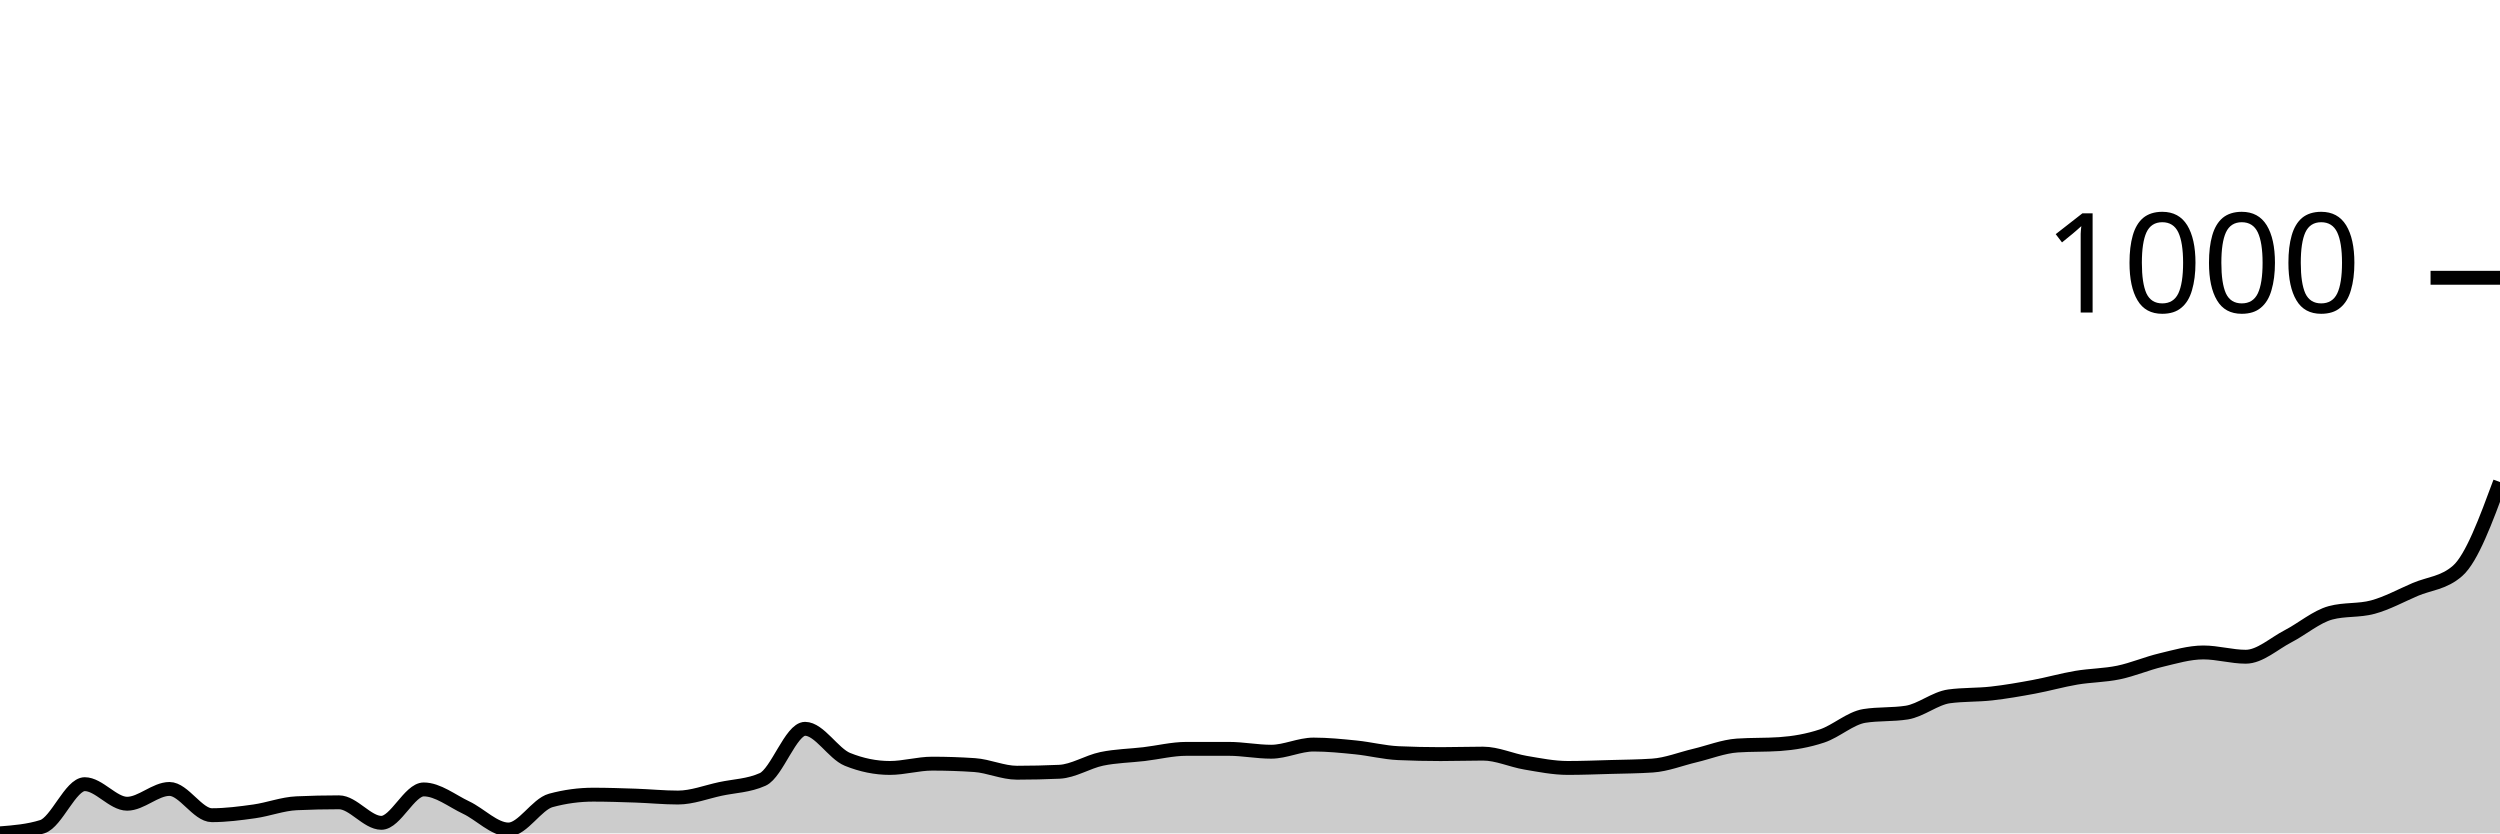
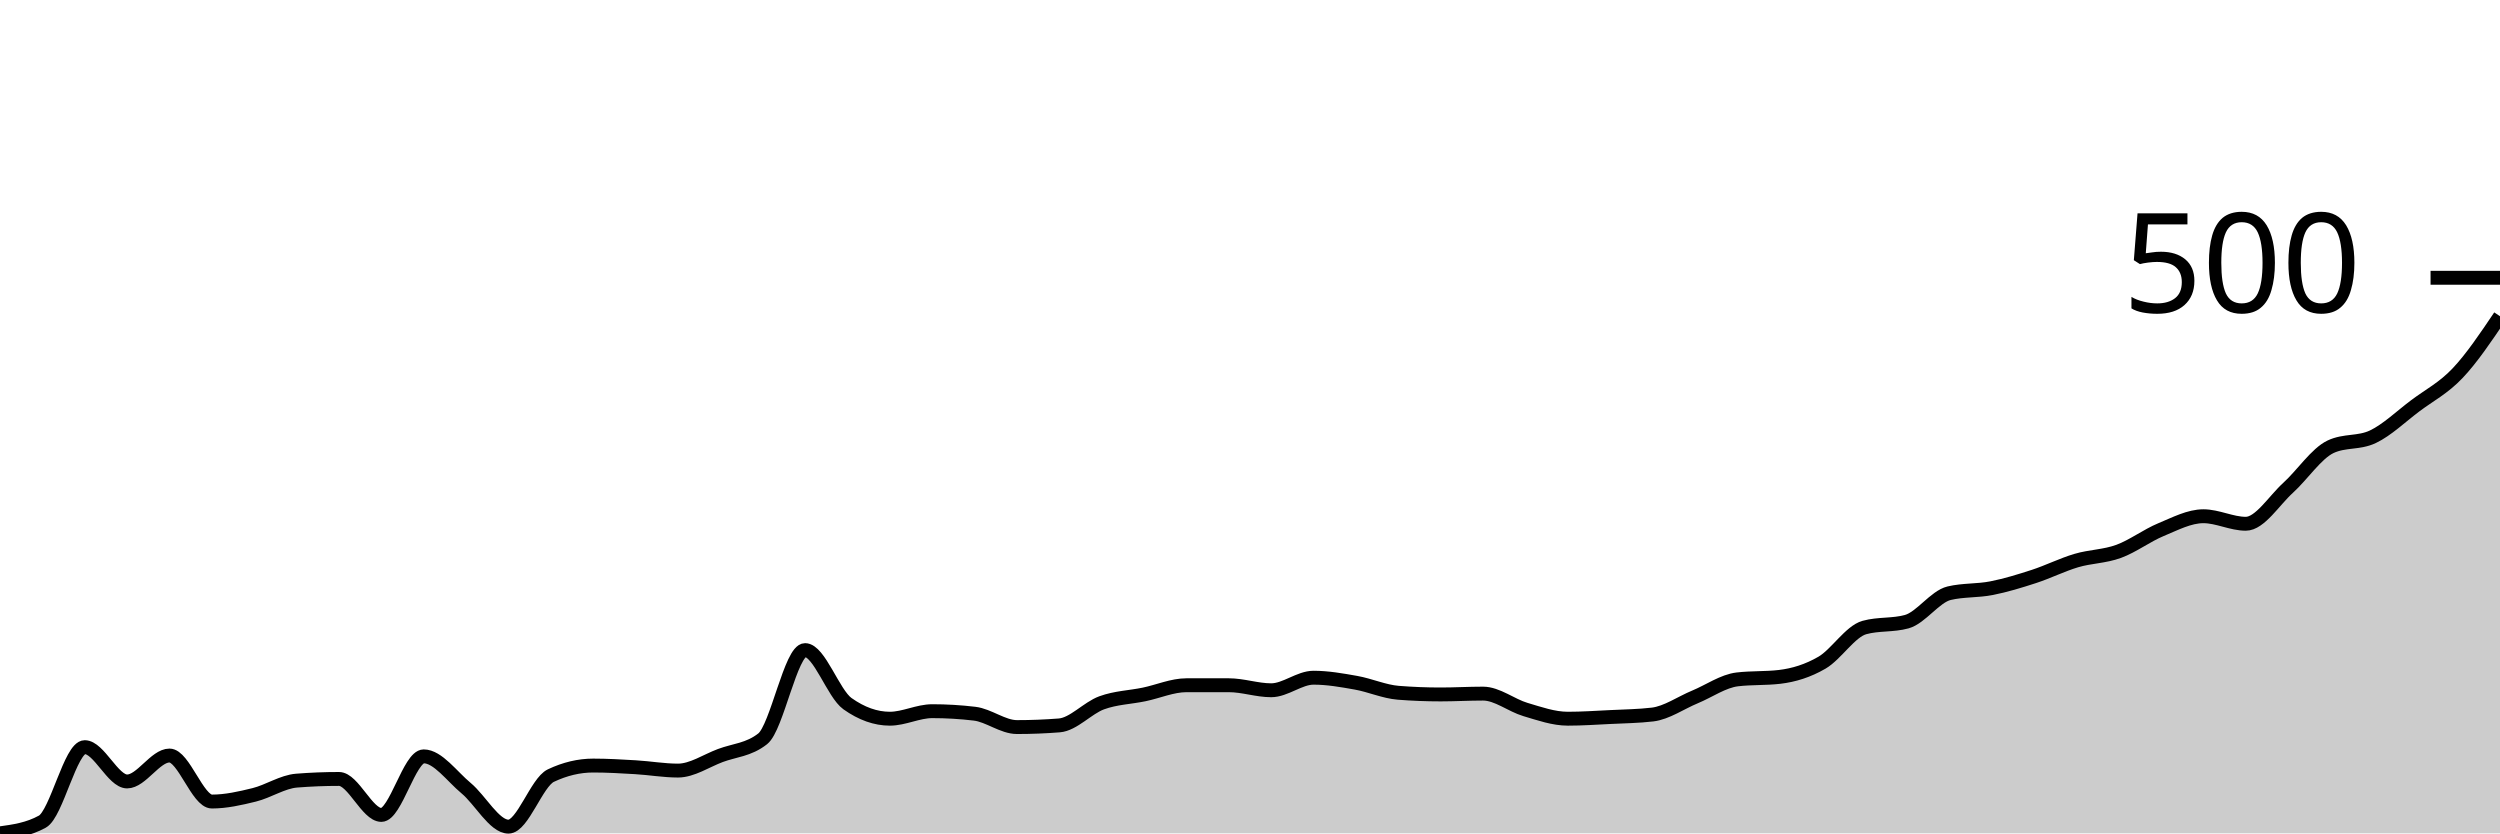
<svg xmlns="http://www.w3.org/2000/svg" viewBox="0 0 180 60">
  <g transform="translate(0,20)">
-     <path class="area" fill="rgba(0, 0, 0, 0.2)" d="M0,40C1.017,39.92,2.034,39.84,3.051,39.519C4.068,39.198,5.085,36.46,6.102,36.46C7.119,36.46,8.136,37.869,9.153,37.869C10.169,37.869,11.186,36.804,12.203,36.804C13.22,36.804,14.237,38.694,15.254,38.694C16.271,38.694,17.288,38.562,18.305,38.419C19.322,38.276,20.339,37.881,21.356,37.835C22.373,37.789,23.39,37.766,24.407,37.766C25.424,37.766,26.441,39.244,27.458,39.244C28.475,39.244,29.492,36.838,30.508,36.838C31.525,36.838,32.542,37.663,33.559,38.144C34.576,38.625,35.593,39.725,36.61,39.725C37.627,39.725,38.644,37.904,39.661,37.629C40.678,37.354,41.695,37.216,42.712,37.216C43.729,37.216,44.746,37.251,45.763,37.285C46.78,37.32,47.797,37.423,48.814,37.423C49.831,37.423,50.847,37.022,51.864,36.804C52.881,36.586,53.898,36.575,54.915,36.117C55.932,35.659,56.949,32.474,57.966,32.474C58.983,32.474,60,34.261,61.017,34.674C62.034,35.086,63.051,35.292,64.068,35.292C65.085,35.292,66.102,34.983,67.119,34.983C68.136,34.983,69.153,35.017,70.169,35.086C71.186,35.155,72.203,35.636,73.22,35.636C74.237,35.636,75.254,35.613,76.271,35.567C77.288,35.521,78.305,34.851,79.322,34.639C80.339,34.427,81.356,34.416,82.373,34.296C83.39,34.175,84.407,33.918,85.424,33.918C86.441,33.918,87.458,33.918,88.475,33.918C89.492,33.918,90.508,34.124,91.525,34.124C92.542,34.124,93.559,33.608,94.576,33.608C95.593,33.608,96.61,33.711,97.627,33.814C98.644,33.918,99.661,34.181,100.678,34.227C101.695,34.273,102.712,34.296,103.729,34.296C104.746,34.296,105.763,34.261,106.78,34.261C107.797,34.261,108.814,34.742,109.831,34.914C110.847,35.086,111.864,35.292,112.881,35.292C113.898,35.292,114.915,35.252,115.932,35.223C116.949,35.195,117.966,35.189,118.983,35.12C120,35.052,121.017,34.639,122.034,34.399C123.051,34.158,124.068,33.746,125.085,33.677C126.102,33.608,127.119,33.643,128.136,33.574C129.153,33.505,130.169,33.328,131.186,32.99C132.203,32.652,133.22,31.707,134.237,31.546C135.254,31.386,136.271,31.466,137.288,31.306C138.305,31.145,139.322,30.275,140.339,30.137C141.356,30,142.373,30.046,143.39,29.931C144.407,29.817,145.424,29.639,146.441,29.45C147.458,29.261,148.475,28.969,149.492,28.797C150.508,28.625,151.525,28.631,152.542,28.419C153.559,28.207,154.576,27.766,155.593,27.526C156.61,27.285,157.627,26.976,158.644,26.976C159.661,26.976,160.678,27.285,161.695,27.285C162.712,27.285,163.729,26.334,164.746,25.808C165.763,25.281,166.78,24.399,167.797,24.124C168.814,23.849,169.831,23.986,170.847,23.711C171.864,23.436,172.881,22.875,173.898,22.44C174.915,22.005,175.932,21.993,176.949,21.1C177.966,20.206,178.983,17.457,180,14.708L180,40C178.983,40,177.966,40,176.949,40C175.932,40,174.915,40,173.898,40C172.881,40,171.864,40,170.847,40C169.831,40,168.814,40,167.797,40C166.78,40,165.763,40,164.746,40C163.729,40,162.712,40,161.695,40C160.678,40,159.661,40,158.644,40C157.627,40,156.61,40,155.593,40C154.576,40,153.559,40,152.542,40C151.525,40,150.508,40,149.492,40C148.475,40,147.458,40,146.441,40C145.424,40,144.407,40,143.39,40C142.373,40,141.356,40,140.339,40C139.322,40,138.305,40,137.288,40C136.271,40,135.254,40,134.237,40C133.22,40,132.203,40,131.186,40C130.169,40,129.153,40,128.136,40C127.119,40,126.102,40,125.085,40C124.068,40,123.051,40,122.034,40C121.017,40,120,40,118.983,40C117.966,40,116.949,40,115.932,40C114.915,40,113.898,40,112.881,40C111.864,40,110.847,40,109.831,40C108.814,40,107.797,40,106.78,40C105.763,40,104.746,40,103.729,40C102.712,40,101.695,40,100.678,40C99.661,40,98.644,40,97.627,40C96.61,40,95.593,40,94.576,40C93.559,40,92.542,40,91.525,40C90.508,40,89.492,40,88.475,40C87.458,40,86.441,40,85.424,40C84.407,40,83.39,40,82.373,40C81.356,40,80.339,40,79.322,40C78.305,40,77.288,40,76.271,40C75.254,40,74.237,40,73.22,40C72.203,40,71.186,40,70.169,40C69.153,40,68.136,40,67.119,40C66.102,40,65.085,40,64.068,40C63.051,40,62.034,40,61.017,40C60,40,58.983,40,57.966,40C56.949,40,55.932,40,54.915,40C53.898,40,52.881,40,51.864,40C50.847,40,49.831,40,48.814,40C47.797,40,46.78,40,45.763,40C44.746,40,43.729,40,42.712,40C41.695,40,40.678,40,39.661,40C38.644,40,37.627,40,36.61,40C35.593,40,34.576,40,33.559,40C32.542,40,31.525,40,30.508,40C29.492,40,28.475,40,27.458,40C26.441,40,25.424,40,24.407,40C23.39,40,22.373,40,21.356,40C20.339,40,19.322,40,18.305,40C17.288,40,16.271,40,15.254,40C14.237,40,13.22,40,12.203,40C11.186,40,10.169,40,9.153,40C8.136,40,7.119,40,6.102,40C5.085,40,4.068,40,3.051,40C2.034,40,1.017,40,0,40Z" />
-     <path class="line" stroke="black" fill="none" d="M0,40C1.017,39.92,2.034,39.84,3.051,39.519C4.068,39.198,5.085,36.46,6.102,36.46C7.119,36.46,8.136,37.869,9.153,37.869C10.169,37.869,11.186,36.804,12.203,36.804C13.22,36.804,14.237,38.694,15.254,38.694C16.271,38.694,17.288,38.562,18.305,38.419C19.322,38.276,20.339,37.881,21.356,37.835C22.373,37.789,23.39,37.766,24.407,37.766C25.424,37.766,26.441,39.244,27.458,39.244C28.475,39.244,29.492,36.838,30.508,36.838C31.525,36.838,32.542,37.663,33.559,38.144C34.576,38.625,35.593,39.725,36.61,39.725C37.627,39.725,38.644,37.904,39.661,37.629C40.678,37.354,41.695,37.216,42.712,37.216C43.729,37.216,44.746,37.251,45.763,37.285C46.78,37.32,47.797,37.423,48.814,37.423C49.831,37.423,50.847,37.022,51.864,36.804C52.881,36.586,53.898,36.575,54.915,36.117C55.932,35.659,56.949,32.474,57.966,32.474C58.983,32.474,60,34.261,61.017,34.674C62.034,35.086,63.051,35.292,64.068,35.292C65.085,35.292,66.102,34.983,67.119,34.983C68.136,34.983,69.153,35.017,70.169,35.086C71.186,35.155,72.203,35.636,73.22,35.636C74.237,35.636,75.254,35.613,76.271,35.567C77.288,35.521,78.305,34.851,79.322,34.639C80.339,34.427,81.356,34.416,82.373,34.296C83.39,34.175,84.407,33.918,85.424,33.918C86.441,33.918,87.458,33.918,88.475,33.918C89.492,33.918,90.508,34.124,91.525,34.124C92.542,34.124,93.559,33.608,94.576,33.608C95.593,33.608,96.61,33.711,97.627,33.814C98.644,33.918,99.661,34.181,100.678,34.227C101.695,34.273,102.712,34.296,103.729,34.296C104.746,34.296,105.763,34.261,106.78,34.261C107.797,34.261,108.814,34.742,109.831,34.914C110.847,35.086,111.864,35.292,112.881,35.292C113.898,35.292,114.915,35.252,115.932,35.223C116.949,35.195,117.966,35.189,118.983,35.12C120,35.052,121.017,34.639,122.034,34.399C123.051,34.158,124.068,33.746,125.085,33.677C126.102,33.608,127.119,33.643,128.136,33.574C129.153,33.505,130.169,33.328,131.186,32.99C132.203,32.652,133.22,31.707,134.237,31.546C135.254,31.386,136.271,31.466,137.288,31.306C138.305,31.145,139.322,30.275,140.339,30.137C141.356,30,142.373,30.046,143.39,29.931C144.407,29.817,145.424,29.639,146.441,29.45C147.458,29.261,148.475,28.969,149.492,28.797C150.508,28.625,151.525,28.631,152.542,28.419C153.559,28.207,154.576,27.766,155.593,27.526C156.61,27.285,157.627,26.976,158.644,26.976C159.661,26.976,160.678,27.285,161.695,27.285C162.712,27.285,163.729,26.334,164.746,25.808C165.763,25.281,166.78,24.399,167.797,24.124C168.814,23.849,169.831,23.986,170.847,23.711C171.864,23.436,172.881,22.875,173.898,22.44C174.915,22.005,175.932,21.993,176.949,21.1C177.966,20.206,178.983,17.457,180,14.708" />
+     <path class="area" fill="rgba(0, 0, 0, 0.2)" d="M0,40C1.017,39.859,2.034,39.719,3.051,39.157C4.068,38.594,5.085,33.795,6.102,33.795C7.119,33.795,8.136,36.265,9.153,36.265C10.169,36.265,11.186,34.398,12.203,34.398C13.22,34.398,14.237,37.711,15.254,37.711C16.271,37.711,17.288,37.48,18.305,37.229C19.322,36.978,20.339,36.285,21.356,36.205C22.373,36.124,23.39,36.084,24.407,36.084C25.424,36.084,26.441,38.675,27.458,38.675C28.475,38.675,29.492,34.458,30.508,34.458C31.525,34.458,32.542,35.904,33.559,36.747C34.576,37.59,35.593,39.518,36.61,39.518C37.627,39.518,38.644,36.325,39.661,35.843C40.678,35.361,41.695,35.12,42.712,35.12C43.729,35.12,44.746,35.181,45.763,35.241C46.78,35.301,47.797,35.482,48.814,35.482C49.831,35.482,50.847,34.779,51.864,34.398C52.881,34.016,53.898,33.996,54.915,33.193C55.932,32.39,56.949,26.807,57.966,26.807C58.983,26.807,60,29.94,61.017,30.663C62.034,31.386,63.051,31.747,64.068,31.747C65.085,31.747,66.102,31.205,67.119,31.205C68.136,31.205,69.153,31.265,70.169,31.386C71.186,31.506,72.203,32.349,73.22,32.349C74.237,32.349,75.254,32.309,76.271,32.229C77.288,32.149,78.305,30.974,79.322,30.602C80.339,30.231,81.356,30.211,82.373,30C83.39,29.789,84.407,29.337,85.424,29.337C86.441,29.337,87.458,29.337,88.475,29.337C89.492,29.337,90.508,29.699,91.525,29.699C92.542,29.699,93.559,28.795,94.576,28.795C95.593,28.795,96.61,28.976,97.627,29.157C98.644,29.337,99.661,29.799,100.678,29.88C101.695,29.96,102.712,30,103.729,30C104.746,30,105.763,29.94,106.78,29.94C107.797,29.94,108.814,30.783,109.831,31.084C110.847,31.386,111.864,31.747,112.881,31.747C113.898,31.747,114.915,31.677,115.932,31.627C116.949,31.576,117.966,31.566,118.983,31.446C120,31.325,121.017,30.602,122.034,30.181C123.051,29.759,124.068,29.036,125.085,28.916C126.102,28.795,127.119,28.855,128.136,28.735C129.153,28.614,130.169,28.303,131.186,27.711C132.203,27.118,133.22,25.462,134.237,25.181C135.254,24.9,136.271,25.04,137.288,24.759C138.305,24.478,139.322,22.952,140.339,22.711C141.356,22.47,142.373,22.55,143.39,22.349C144.407,22.149,145.424,21.837,146.441,21.506C147.458,21.175,148.475,20.663,149.492,20.361C150.508,20.06,151.525,20.07,152.542,19.699C153.559,19.327,154.576,18.554,155.593,18.133C156.61,17.711,157.627,17.169,158.644,17.169C159.661,17.169,160.678,17.711,161.695,17.711C162.712,17.711,163.729,16.044,164.746,15.12C165.763,14.197,166.78,12.651,167.797,12.169C168.814,11.687,169.831,11.928,170.847,11.446C171.864,10.964,172.881,9.98,173.898,9.217C174.915,8.454,175.932,7.942,176.949,6.867C177.966,5.793,178.983,4.282,180,2.771L180,40C178.983,40,177.966,40,176.949,40C175.932,40,174.915,40,173.898,40C172.881,40,171.864,40,170.847,40C169.831,40,168.814,40,167.797,40C166.78,40,165.763,40,164.746,40C163.729,40,162.712,40,161.695,40C160.678,40,159.661,40,158.644,40C157.627,40,156.61,40,155.593,40C154.576,40,153.559,40,152.542,40C151.525,40,150.508,40,149.492,40C148.475,40,147.458,40,146.441,40C145.424,40,144.407,40,143.39,40C142.373,40,141.356,40,140.339,40C139.322,40,138.305,40,137.288,40C136.271,40,135.254,40,134.237,40C133.22,40,132.203,40,131.186,40C130.169,40,129.153,40,128.136,40C127.119,40,126.102,40,125.085,40C124.068,40,123.051,40,122.034,40C121.017,40,120,40,118.983,40C117.966,40,116.949,40,115.932,40C114.915,40,113.898,40,112.881,40C111.864,40,110.847,40,109.831,40C108.814,40,107.797,40,106.78,40C105.763,40,104.746,40,103.729,40C102.712,40,101.695,40,100.678,40C99.661,40,98.644,40,97.627,40C96.61,40,95.593,40,94.576,40C93.559,40,92.542,40,91.525,40C90.508,40,89.492,40,88.475,40C87.458,40,86.441,40,85.424,40C84.407,40,83.39,40,82.373,40C81.356,40,80.339,40,79.322,40C78.305,40,77.288,40,76.271,40C75.254,40,74.237,40,73.22,40C72.203,40,71.186,40,70.169,40C69.153,40,68.136,40,67.119,40C66.102,40,65.085,40,64.068,40C63.051,40,62.034,40,61.017,40C60,40,58.983,40,57.966,40C56.949,40,55.932,40,54.915,40C53.898,40,52.881,40,51.864,40C50.847,40,49.831,40,48.814,40C47.797,40,46.78,40,45.763,40C44.746,40,43.729,40,42.712,40C41.695,40,40.678,40,39.661,40C38.644,40,37.627,40,36.61,40C35.593,40,34.576,40,33.559,40C32.542,40,31.525,40,30.508,40C29.492,40,28.475,40,27.458,40C26.441,40,25.424,40,24.407,40C23.39,40,22.373,40,21.356,40C20.339,40,19.322,40,18.305,40C17.288,40,16.271,40,15.254,40C14.237,40,13.22,40,12.203,40C11.186,40,10.169,40,9.153,40C8.136,40,7.119,40,6.102,40C5.085,40,4.068,40,3.051,40C2.034,40,1.017,40,0,40Z" />
+     <path class="line" stroke="black" fill="none" d="M0,40C1.017,39.859,2.034,39.719,3.051,39.157C4.068,38.594,5.085,33.795,6.102,33.795C7.119,33.795,8.136,36.265,9.153,36.265C10.169,36.265,11.186,34.398,12.203,34.398C13.22,34.398,14.237,37.711,15.254,37.711C16.271,37.711,17.288,37.48,18.305,37.229C19.322,36.978,20.339,36.285,21.356,36.205C22.373,36.124,23.39,36.084,24.407,36.084C25.424,36.084,26.441,38.675,27.458,38.675C28.475,38.675,29.492,34.458,30.508,34.458C31.525,34.458,32.542,35.904,33.559,36.747C34.576,37.59,35.593,39.518,36.61,39.518C37.627,39.518,38.644,36.325,39.661,35.843C40.678,35.361,41.695,35.12,42.712,35.12C43.729,35.12,44.746,35.181,45.763,35.241C46.78,35.301,47.797,35.482,48.814,35.482C49.831,35.482,50.847,34.779,51.864,34.398C52.881,34.016,53.898,33.996,54.915,33.193C55.932,32.39,56.949,26.807,57.966,26.807C58.983,26.807,60,29.94,61.017,30.663C62.034,31.386,63.051,31.747,64.068,31.747C65.085,31.747,66.102,31.205,67.119,31.205C68.136,31.205,69.153,31.265,70.169,31.386C71.186,31.506,72.203,32.349,73.22,32.349C74.237,32.349,75.254,32.309,76.271,32.229C77.288,32.149,78.305,30.974,79.322,30.602C80.339,30.231,81.356,30.211,82.373,30C83.39,29.789,84.407,29.337,85.424,29.337C86.441,29.337,87.458,29.337,88.475,29.337C89.492,29.337,90.508,29.699,91.525,29.699C92.542,29.699,93.559,28.795,94.576,28.795C95.593,28.795,96.61,28.976,97.627,29.157C98.644,29.337,99.661,29.799,100.678,29.88C101.695,29.96,102.712,30,103.729,30C104.746,30,105.763,29.94,106.78,29.94C107.797,29.94,108.814,30.783,109.831,31.084C110.847,31.386,111.864,31.747,112.881,31.747C113.898,31.747,114.915,31.677,115.932,31.627C116.949,31.576,117.966,31.566,118.983,31.446C120,31.325,121.017,30.602,122.034,30.181C123.051,29.759,124.068,29.036,125.085,28.916C126.102,28.795,127.119,28.855,128.136,28.735C129.153,28.614,130.169,28.303,131.186,27.711C132.203,27.118,133.22,25.462,134.237,25.181C135.254,24.9,136.271,25.04,137.288,24.759C138.305,24.478,139.322,22.952,140.339,22.711C141.356,22.47,142.373,22.55,143.39,22.349C144.407,22.149,145.424,21.837,146.441,21.506C147.458,21.175,148.475,20.663,149.492,20.361C150.508,20.06,151.525,20.07,152.542,19.699C153.559,19.327,154.576,18.554,155.593,18.133C156.61,17.711,157.627,17.169,158.644,17.169C159.661,17.169,160.678,17.711,161.695,17.711C162.712,17.711,163.729,16.044,164.746,15.12C165.763,14.197,166.78,12.651,167.797,12.169C168.814,11.687,169.831,11.928,170.847,11.446C171.864,10.964,172.881,9.98,173.898,9.217C174.915,8.454,175.932,7.942,176.949,6.867C177.966,5.793,178.983,4.282,180,2.771" />
    <path class="axis-ceiling" stroke-width="1" stroke="black" fill="none" d="M175,0L180,0" />
-     <text class="axis-ceiling-label" font-family="sans-serif" text-anchor="end" font-size="10px" x="170" y="2.5">1000</text>
+     <text class="axis-ceiling-label" font-family="sans-serif" text-anchor="end" font-size="10px" x="170" y="2.5">500</text>
  </g>
</svg>
